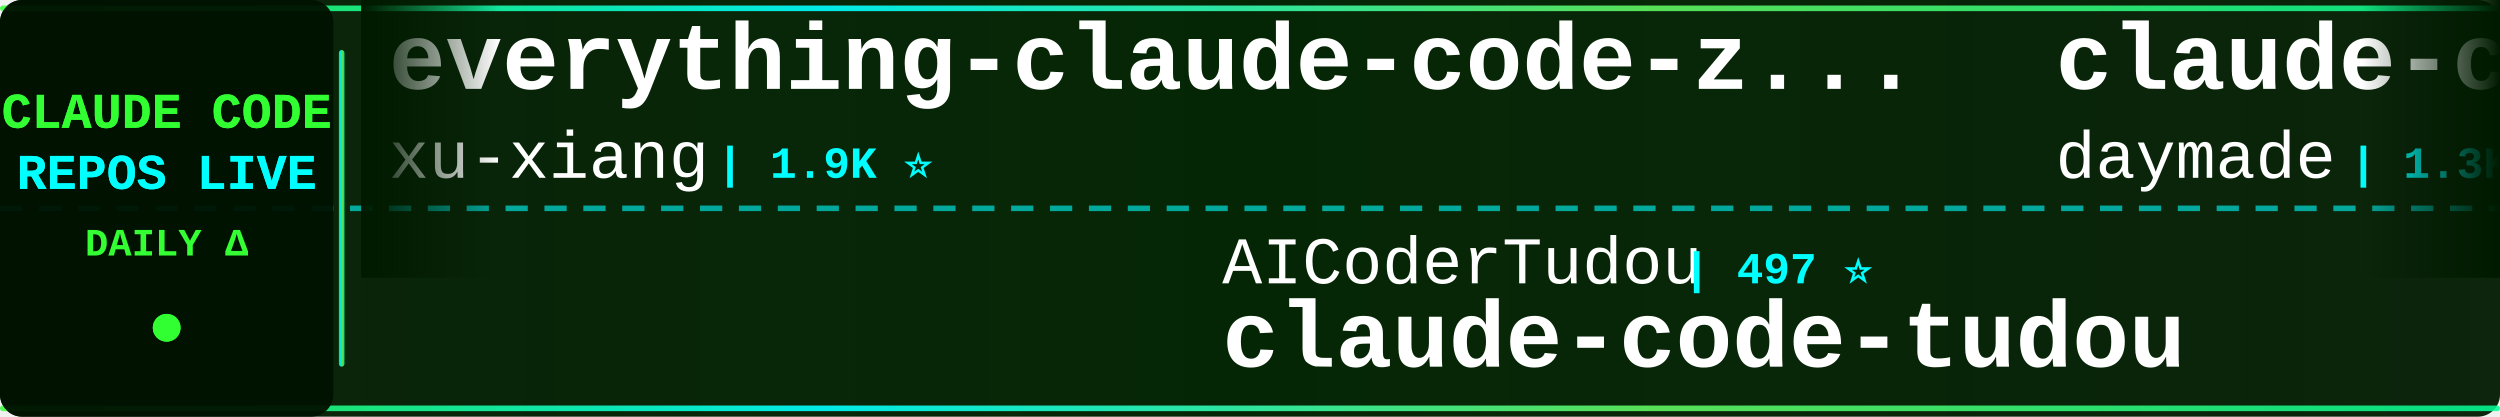
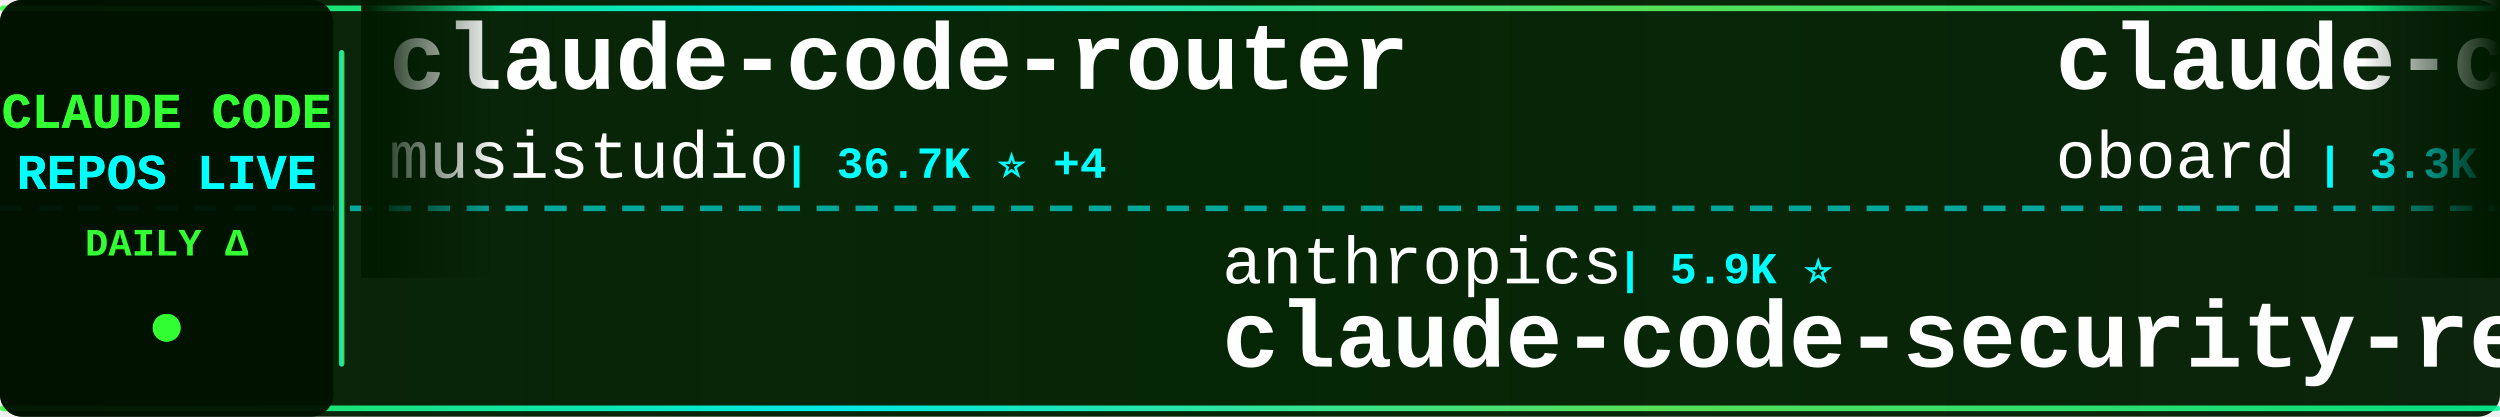
<svg xmlns="http://www.w3.org/2000/svg" width="900" height="150">
  <defs>
    <linearGradient id="tickerBg" x1="0%" y1="0%" x2="100%" y2="0%">
      <stop offset="0%" style="stop-color:#001a00;stop-opacity:0.95" />
      <stop offset="50%" style="stop-color:#002200;stop-opacity:0.98" />
      <stop offset="100%" style="stop-color:#001a00;stop-opacity:0.95" />
    </linearGradient>
    <linearGradient id="borderGrad" x1="0%" y1="0%" x2="100%" y2="0%">
      <stop offset="0%" style="stop-color:#33ff33;stop-opacity:0.85">
        <animate attributeName="stop-opacity" values="0.85;1;0.85" dur="2s" repeatCount="indefinite" />
      </stop>
      <stop offset="33%" style="stop-color:#00ffff;stop-opacity:0.9">
        <animate attributeName="stop-opacity" values="0.9;1;0.9" dur="2.2s" repeatCount="indefinite" />
      </stop>
      <stop offset="66%" style="stop-color:#66ff66;stop-opacity:0.85">
        <animate attributeName="stop-opacity" values="0.85;1;0.85" dur="1.8s" repeatCount="indefinite" />
      </stop>
      <stop offset="100%" style="stop-color:#00ff99;stop-opacity:0.85">
        <animate attributeName="stop-opacity" values="0.85;1;0.85" dur="2s" repeatCount="indefinite" />
      </stop>
    </linearGradient>
    <filter id="textGlow">
      <feGaussianBlur stdDeviation="0.1" result="coloredBlur" />
      <feMerge>
        <feMergeNode in="coloredBlur" />
        <feMergeNode in="SourceGraphic" />
      </feMerge>
    </filter>
    <filter id="metricGlow">
      <feGaussianBlur stdDeviation="0.2" result="coloredBlur" />
      <feMerge>
        <feMergeNode in="coloredBlur" />
        <feMergeNode in="SourceGraphic" />
      </feMerge>
    </filter>
    <linearGradient id="leftFade" x1="0%" y1="0%" x2="100%" y2="0%">
      <stop offset="0%" style="stop-color:#001a00;stop-opacity:1" />
      <stop offset="100%" style="stop-color:#001a00;stop-opacity:0" />
    </linearGradient>
    <linearGradient id="rightFade" x1="0%" y1="0%" x2="100%" y2="0%">
      <stop offset="0%" style="stop-color:#001a00;stop-opacity:0" />
      <stop offset="100%" style="stop-color:#001a00;stop-opacity:1" />
    </linearGradient>
  </defs>
  <rect width="900" height="150" fill="url(#tickerBg)" rx="8" />
  <rect x="0" y="2" width="900" height="2" fill="url(#borderGrad)" rx="1" />
  <rect x="0" y="146" width="900" height="2" fill="url(#borderGrad)" rx="1" />
  <line x1="0" y1="75" x2="900" y2="75" stroke="#00ffff" stroke-width="2" stroke-dasharray="8 6" opacity="0.6" />
  <rect x="0" y="0" width="120" height="150" fill="#001100" opacity="0.95" rx="8" />
  <text x="60" y="46" font-family="'Courier New', monospace" font-size="18" font-weight="bold" fill="#33ff33" text-anchor="middle" filter="url(#textGlow)">
    CLAUDE CODE
  </text>
  <text x="60" y="68" font-family="'Courier New', monospace" font-size="18" font-weight="bold" fill="#00ffff" text-anchor="middle" filter="url(#textGlow)">
    REPOS LIVE
  </text>
  <text x="60" y="92" font-family="'Courier New', monospace" font-size="14" font-weight="bold" fill="#33ff33" text-anchor="middle">
    DAILY Δ
  </text>
  <circle cx="60" cy="118" r="5" fill="#33ff33" filter="url(#metricGlow)">
    <animate attributeName="r" values="4;6;4" dur="1.5s" repeatCount="indefinite" />
    <animate attributeName="opacity" values="0.6;1;0.6" dur="1.5s" repeatCount="indefinite" />
  </circle>
  <rect x="122" y="18" width="2" height="114" fill="url(#borderGrad)" rx="1" />
  <clipPath id="tickerClip">
    <rect x="130" y="0" width="770" height="150" />
  </clipPath>
  <g clip-path="url(#tickerClip)">
    <g id="tickerItems">
      <animateTransform attributeName="transform" attributeType="XML" type="translate" from="0 0" to="-3000 0" dur="54s" repeatCount="indefinite" />
      <g transform="translate(0, 0)">
-         <text x="140" y="32" font-family="'Courier New', monospace" font-size="34" font-weight="bold" fill="#ffffff">everything-claude-code-z...</text>
-         <text x="140" y="64" font-family="'Courier New', monospace" font-size="24" font-weight="normal" fill="#ffffff" opacity="1.0">xu-xiang</text>
-         <text x="258" y="64" font-family="'Courier New', monospace" font-size="16" font-weight="bold" fill="#00ffff"> | 1.9K ⭐</text>
+         <text x="140" y="32" font-family="'Courier New', monospace" font-size="34" font-weight="bold" fill="#ffffff">claude-code-router</text>
+         <text x="140" y="64" font-family="'Courier New', monospace" font-size="24" font-weight="normal" fill="#ffffff" opacity="1.0">musistudio</text>
+         <text x="282" y="64" font-family="'Courier New', monospace" font-size="16" font-weight="bold" fill="#00ffff"> | 36.7K ⭐ +4</text>
      </g>
      <g transform="translate(300, 0)">
-         <text x="140" y="102" font-family="'Courier New', monospace" font-size="24" font-weight="normal" fill="#ffffff" opacity="1.0">AICoderTudou</text>
-         <text x="306" y="102" font-family="'Courier New', monospace" font-size="16" font-weight="bold" fill="#00ffff"> | 497 ⭐</text>
-         <text x="140" y="132" font-family="'Courier New', monospace" font-size="34" font-weight="bold" fill="#ffffff">claude-code-tudou</text>
+         <text x="140" y="102" font-family="'Courier New', monospace" font-size="24" font-weight="normal" fill="#ffffff" opacity="1.0">anthropics</text>
+         <text x="282" y="102" font-family="'Courier New', monospace" font-size="16" font-weight="bold" fill="#00ffff"> | 5.9K ⭐</text>
+         <text x="140" y="132" font-family="'Courier New', monospace" font-size="34" font-weight="bold" fill="#ffffff">claude-code-security-rev...</text>
      </g>
      <g transform="translate(600, 0)">
-         <text x="140" y="32" font-family="'Courier New', monospace" font-size="34" font-weight="bold" fill="#ffffff">claude-code-skills</text>
-         <text x="140" y="64" font-family="'Courier New', monospace" font-size="24" font-weight="normal" fill="#ffffff" opacity="1.0">daymade</text>
-         <text x="246" y="64" font-family="'Courier New', monospace" font-size="16" font-weight="bold" fill="#00ffff"> | 1.3K ⭐</text>
+         <text x="140" y="32" font-family="'Courier New', monospace" font-size="34" font-weight="bold" fill="#ffffff">claude-code-rev</text>
+         <text x="140" y="64" font-family="'Courier New', monospace" font-size="24" font-weight="normal" fill="#ffffff" opacity="1.0">oboard</text>
+         <text x="234" y="64" font-family="'Courier New', monospace" font-size="16" font-weight="bold" fill="#00ffff"> | 3.3K ⭐</text>
      </g>
      <g transform="translate(900, 0)">
-         <text x="140" y="102" font-family="'Courier New', monospace" font-size="24" font-weight="normal" fill="#ffffff" opacity="1.0">frankbria</text>
-         <text x="270" y="102" font-family="'Courier New', monospace" font-size="16" font-weight="bold" fill="#00ffff"> | 9.6K ⭐ -1</text>
-         <text x="140" y="132" font-family="'Courier New', monospace" font-size="34" font-weight="bold" fill="#ffffff">ralph-claude-code</text>
+         <text x="140" y="102" font-family="'Courier New', monospace" font-size="24" font-weight="normal" fill="#ffffff" opacity="1.0">disler</text>
+         <text x="234" y="102" font-family="'Courier New', monospace" font-size="16" font-weight="bold" fill="#00ffff"> | 3.9K ⭐ +1</text>
+         <text x="140" y="132" font-family="'Courier New', monospace" font-size="34" font-weight="bold" fill="#ffffff">claude-code-hooks-master...</text>
      </g>
      <g transform="translate(1200, 0)">
-         <text x="140" y="32" font-family="'Courier New', monospace" font-size="34" font-weight="bold" fill="#ffffff">claude-code-guide</text>
-         <text x="140" y="64" font-family="'Courier New', monospace" font-size="24" font-weight="normal" fill="#ffffff" opacity="1.0">Cranot</text>
-         <text x="234" y="64" font-family="'Courier New', monospace" font-size="16" font-weight="bold" fill="#00ffff"> | 2.9K ⭐</text>
+         <text x="140" y="32" font-family="'Courier New', monospace" font-size="34" font-weight="bold" fill="#ffffff">claude-code-local</text>
+         <text x="140" y="64" font-family="'Courier New', monospace" font-size="24" font-weight="normal" fill="#ffffff" opacity="1.0">nicedreamzapp</text>
+         <text x="318" y="64" font-family="'Courier New', monospace" font-size="16" font-weight="bold" fill="#00ffff"> | 3.2K ⭐</text>
      </g>
      <g transform="translate(1500, 0)">
-         <text x="140" y="102" font-family="'Courier New', monospace" font-size="24" font-weight="normal" fill="#ffffff" opacity="1.0">darcyegb</text>
-         <text x="258" y="102" font-family="'Courier New', monospace" font-size="16" font-weight="bold" fill="#00ffff"> | 760 ⭐</text>
-         <text x="140" y="132" font-family="'Courier New', monospace" font-size="34" font-weight="bold" fill="#ffffff">ClaudeCodeAgents</text>
+         <text x="140" y="102" font-family="'Courier New', monospace" font-size="24" font-weight="normal" fill="#ffffff" opacity="1.0">RichardAtCT</text>
+         <text x="294" y="102" font-family="'Courier New', monospace" font-size="16" font-weight="bold" fill="#00ffff"> | 2.8K ⭐ +1</text>
+         <text x="140" y="132" font-family="'Courier New', monospace" font-size="34" font-weight="bold" fill="#ffffff">claude-code-telegram</text>
      </g>
      <g transform="translate(1800, 0)">
-         <text x="140" y="32" font-family="'Courier New', monospace" font-size="34" font-weight="bold" fill="#ffffff">claude-code-action</text>
-         <text x="140" y="64" font-family="'Courier New', monospace" font-size="24" font-weight="normal" fill="#ffffff" opacity="1.0">anthropics</text>
-         <text x="282" y="64" font-family="'Courier New', monospace" font-size="16" font-weight="bold" fill="#00ffff"> | 8.6K ⭐ +1</text>
+         <text x="140" y="32" font-family="'Courier New', monospace" font-size="34" font-weight="bold" fill="#ffffff">sc-claude-code-files</text>
+         <text x="140" y="64" font-family="'Courier New', monospace" font-size="24" font-weight="normal" fill="#ffffff" opacity="1.0">https-deeplearning-ai</text>
+         <text x="414" y="64" font-family="'Courier New', monospace" font-size="16" font-weight="bold" fill="#00ffff"> | 540 ⭐</text>
      </g>
      <g transform="translate(2100, 0)">
-         <text x="140" y="102" font-family="'Courier New', monospace" font-size="24" font-weight="normal" fill="#ffffff" opacity="1.0">Chachamaru127</text>
-         <text x="318" y="102" font-family="'Courier New', monospace" font-size="16" font-weight="bold" fill="#00ffff"> | 3.1K ⭐</text>
-         <text x="140" y="132" font-family="'Courier New', monospace" font-size="34" font-weight="bold" fill="#ffffff">claude-code-harness</text>
+         <text x="140" y="102" font-family="'Courier New', monospace" font-size="24" font-weight="normal" fill="#ffffff" opacity="1.0">multica-ai</text>
+         <text x="282" y="102" font-family="'Courier New', monospace" font-size="16" font-weight="bold" fill="#00ffff"> | 202.6K ⭐ +31</text>
+         <text x="140" y="132" font-family="'Courier New', monospace" font-size="34" font-weight="bold" fill="#ffffff">andrej-karpathy-skills</text>
      </g>
      <g transform="translate(2400, 0)">
-         <text x="140" y="32" font-family="'Courier New', monospace" font-size="34" font-weight="bold" fill="#ffffff">claude-code-hub</text>
-         <text x="140" y="64" font-family="'Courier New', monospace" font-size="24" font-weight="normal" fill="#ffffff" opacity="1.0">ding113</text>
-         <text x="246" y="64" font-family="'Courier New', monospace" font-size="16" font-weight="bold" fill="#00ffff"> | 3.3K ⭐ -1</text>
+         <text x="140" y="32" font-family="'Courier New', monospace" font-size="34" font-weight="bold" fill="#ffffff">claude-code-sourcemap</text>
+         <text x="140" y="64" font-family="'Courier New', monospace" font-size="24" font-weight="normal" fill="#ffffff" opacity="1.0">ChinaSiro</text>
+         <text x="270" y="64" font-family="'Courier New', monospace" font-size="16" font-weight="bold" fill="#00ffff"> | 9.6K ⭐</text>
      </g>
      <g transform="translate(2700, 0)">
-         <text x="140" y="102" font-family="'Courier New', monospace" font-size="24" font-weight="normal" fill="#ffffff" opacity="1.0">WorldFlowAI</text>
-         <text x="294" y="102" font-family="'Courier New', monospace" font-size="16" font-weight="bold" fill="#00ffff"> | 1.3K ⭐ +4</text>
-         <text x="140" y="132" font-family="'Courier New', monospace" font-size="34" font-weight="bold" fill="#ffffff">everything-claude-code</text>
+         <text x="140" y="102" font-family="'Courier New', monospace" font-size="24" font-weight="normal" fill="#ffffff" opacity="1.0">diet103</text>
+         <text x="246" y="102" font-family="'Courier New', monospace" font-size="16" font-weight="bold" fill="#00ffff"> | 10.0K ⭐</text>
+         <text x="140" y="132" font-family="'Courier New', monospace" font-size="34" font-weight="bold" fill="#ffffff">claude-code-infrastructu...</text>
      </g>
      <g transform="translate(3000, 0)">
-         <text x="140" y="32" font-family="'Courier New', monospace" font-size="34" font-weight="bold" fill="#ffffff">everything-claude-code-z...</text>
-         <text x="140" y="64" font-family="'Courier New', monospace" font-size="24" font-weight="normal" fill="#ffffff" opacity="1.0">xu-xiang</text>
-         <text x="258" y="64" font-family="'Courier New', monospace" font-size="16" font-weight="bold" fill="#00ffff"> | 1.9K ⭐</text>
+         <text x="140" y="32" font-family="'Courier New', monospace" font-size="34" font-weight="bold" fill="#ffffff">claude-code-router</text>
+         <text x="140" y="64" font-family="'Courier New', monospace" font-size="24" font-weight="normal" fill="#ffffff" opacity="1.0">musistudio</text>
+         <text x="282" y="64" font-family="'Courier New', monospace" font-size="16" font-weight="bold" fill="#00ffff"> | 36.7K ⭐ +4</text>
      </g>
      <g transform="translate(3300, 0)">
-         <text x="140" y="102" font-family="'Courier New', monospace" font-size="24" font-weight="normal" fill="#ffffff" opacity="1.0">AICoderTudou</text>
-         <text x="306" y="102" font-family="'Courier New', monospace" font-size="16" font-weight="bold" fill="#00ffff"> | 497 ⭐</text>
-         <text x="140" y="132" font-family="'Courier New', monospace" font-size="34" font-weight="bold" fill="#ffffff">claude-code-tudou</text>
+         <text x="140" y="102" font-family="'Courier New', monospace" font-size="24" font-weight="normal" fill="#ffffff" opacity="1.0">anthropics</text>
+         <text x="282" y="102" font-family="'Courier New', monospace" font-size="16" font-weight="bold" fill="#00ffff"> | 5.9K ⭐</text>
+         <text x="140" y="132" font-family="'Courier New', monospace" font-size="34" font-weight="bold" fill="#ffffff">claude-code-security-rev...</text>
      </g>
      <g transform="translate(3600, 0)">
-         <text x="140" y="32" font-family="'Courier New', monospace" font-size="34" font-weight="bold" fill="#ffffff">claude-code-skills</text>
-         <text x="140" y="64" font-family="'Courier New', monospace" font-size="24" font-weight="normal" fill="#ffffff" opacity="1.0">daymade</text>
-         <text x="246" y="64" font-family="'Courier New', monospace" font-size="16" font-weight="bold" fill="#00ffff"> | 1.3K ⭐</text>
+         <text x="140" y="32" font-family="'Courier New', monospace" font-size="34" font-weight="bold" fill="#ffffff">claude-code-rev</text>
+         <text x="140" y="64" font-family="'Courier New', monospace" font-size="24" font-weight="normal" fill="#ffffff" opacity="1.0">oboard</text>
+         <text x="234" y="64" font-family="'Courier New', monospace" font-size="16" font-weight="bold" fill="#00ffff"> | 3.3K ⭐</text>
      </g>
      <g transform="translate(3900, 0)">
-         <text x="140" y="102" font-family="'Courier New', monospace" font-size="24" font-weight="normal" fill="#ffffff" opacity="1.0">frankbria</text>
-         <text x="270" y="102" font-family="'Courier New', monospace" font-size="16" font-weight="bold" fill="#00ffff"> | 9.6K ⭐ -1</text>
-         <text x="140" y="132" font-family="'Courier New', monospace" font-size="34" font-weight="bold" fill="#ffffff">ralph-claude-code</text>
+         <text x="140" y="102" font-family="'Courier New', monospace" font-size="24" font-weight="normal" fill="#ffffff" opacity="1.0">disler</text>
+         <text x="234" y="102" font-family="'Courier New', monospace" font-size="16" font-weight="bold" fill="#00ffff"> | 3.9K ⭐ +1</text>
+         <text x="140" y="132" font-family="'Courier New', monospace" font-size="34" font-weight="bold" fill="#ffffff">claude-code-hooks-master...</text>
      </g>
    </g>
  </g>
  <rect x="130" y="0" width="50" height="100" fill="url(#leftFade)" />
  <rect x="850" y="0" width="50" height="100" fill="url(#rightFade)" />
</svg>
